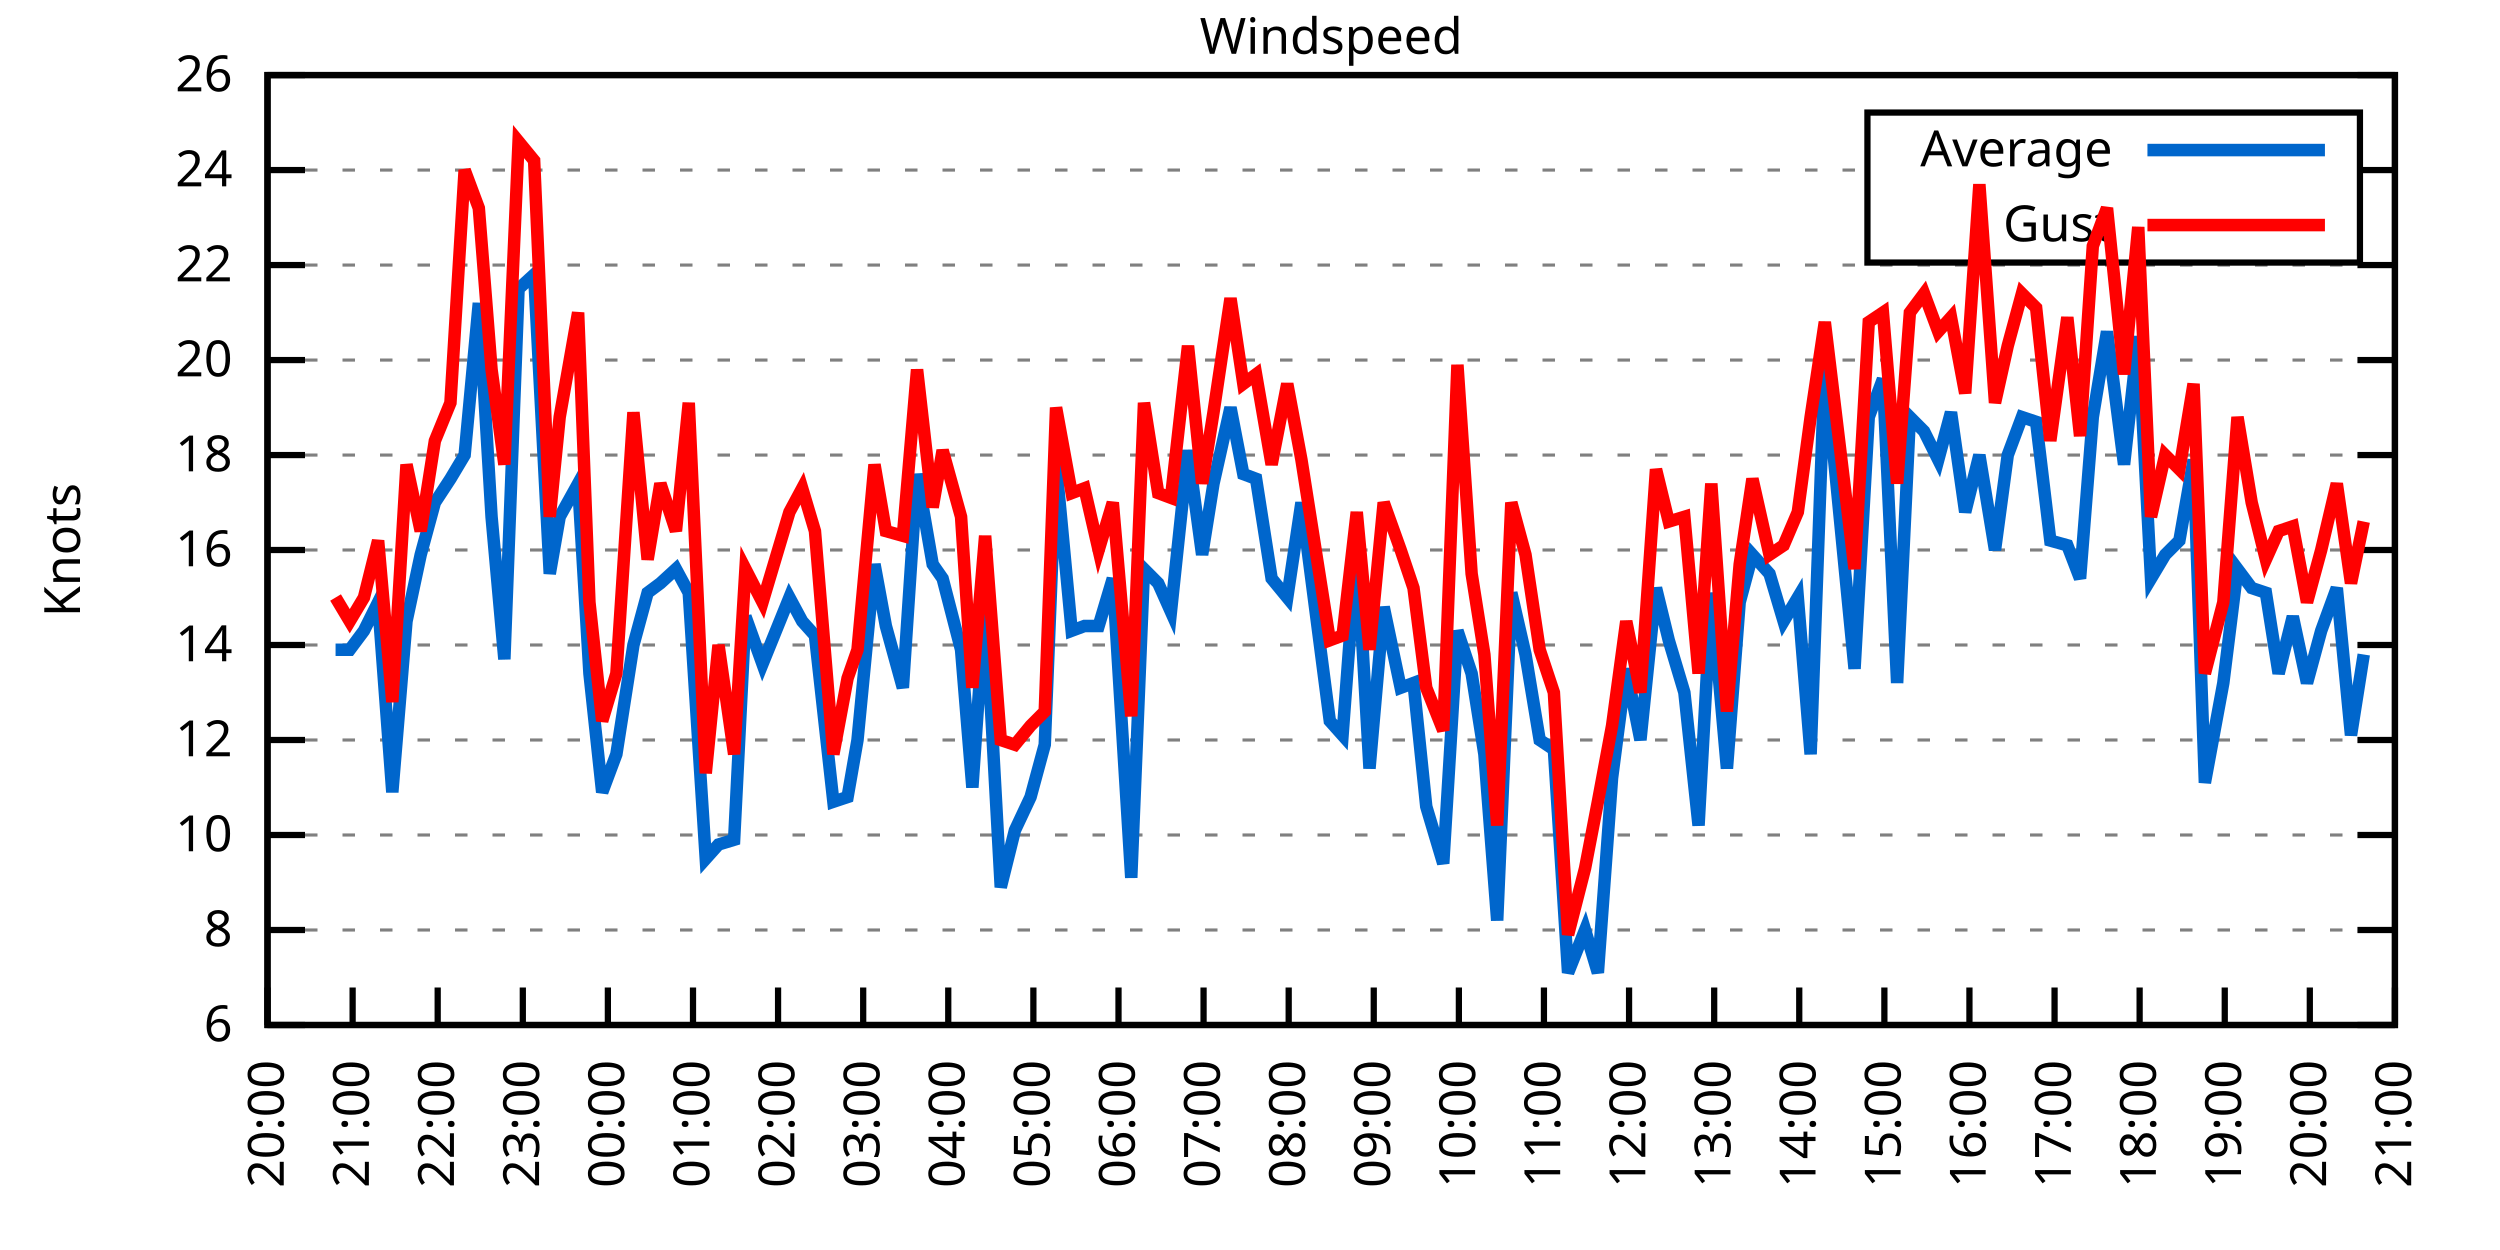
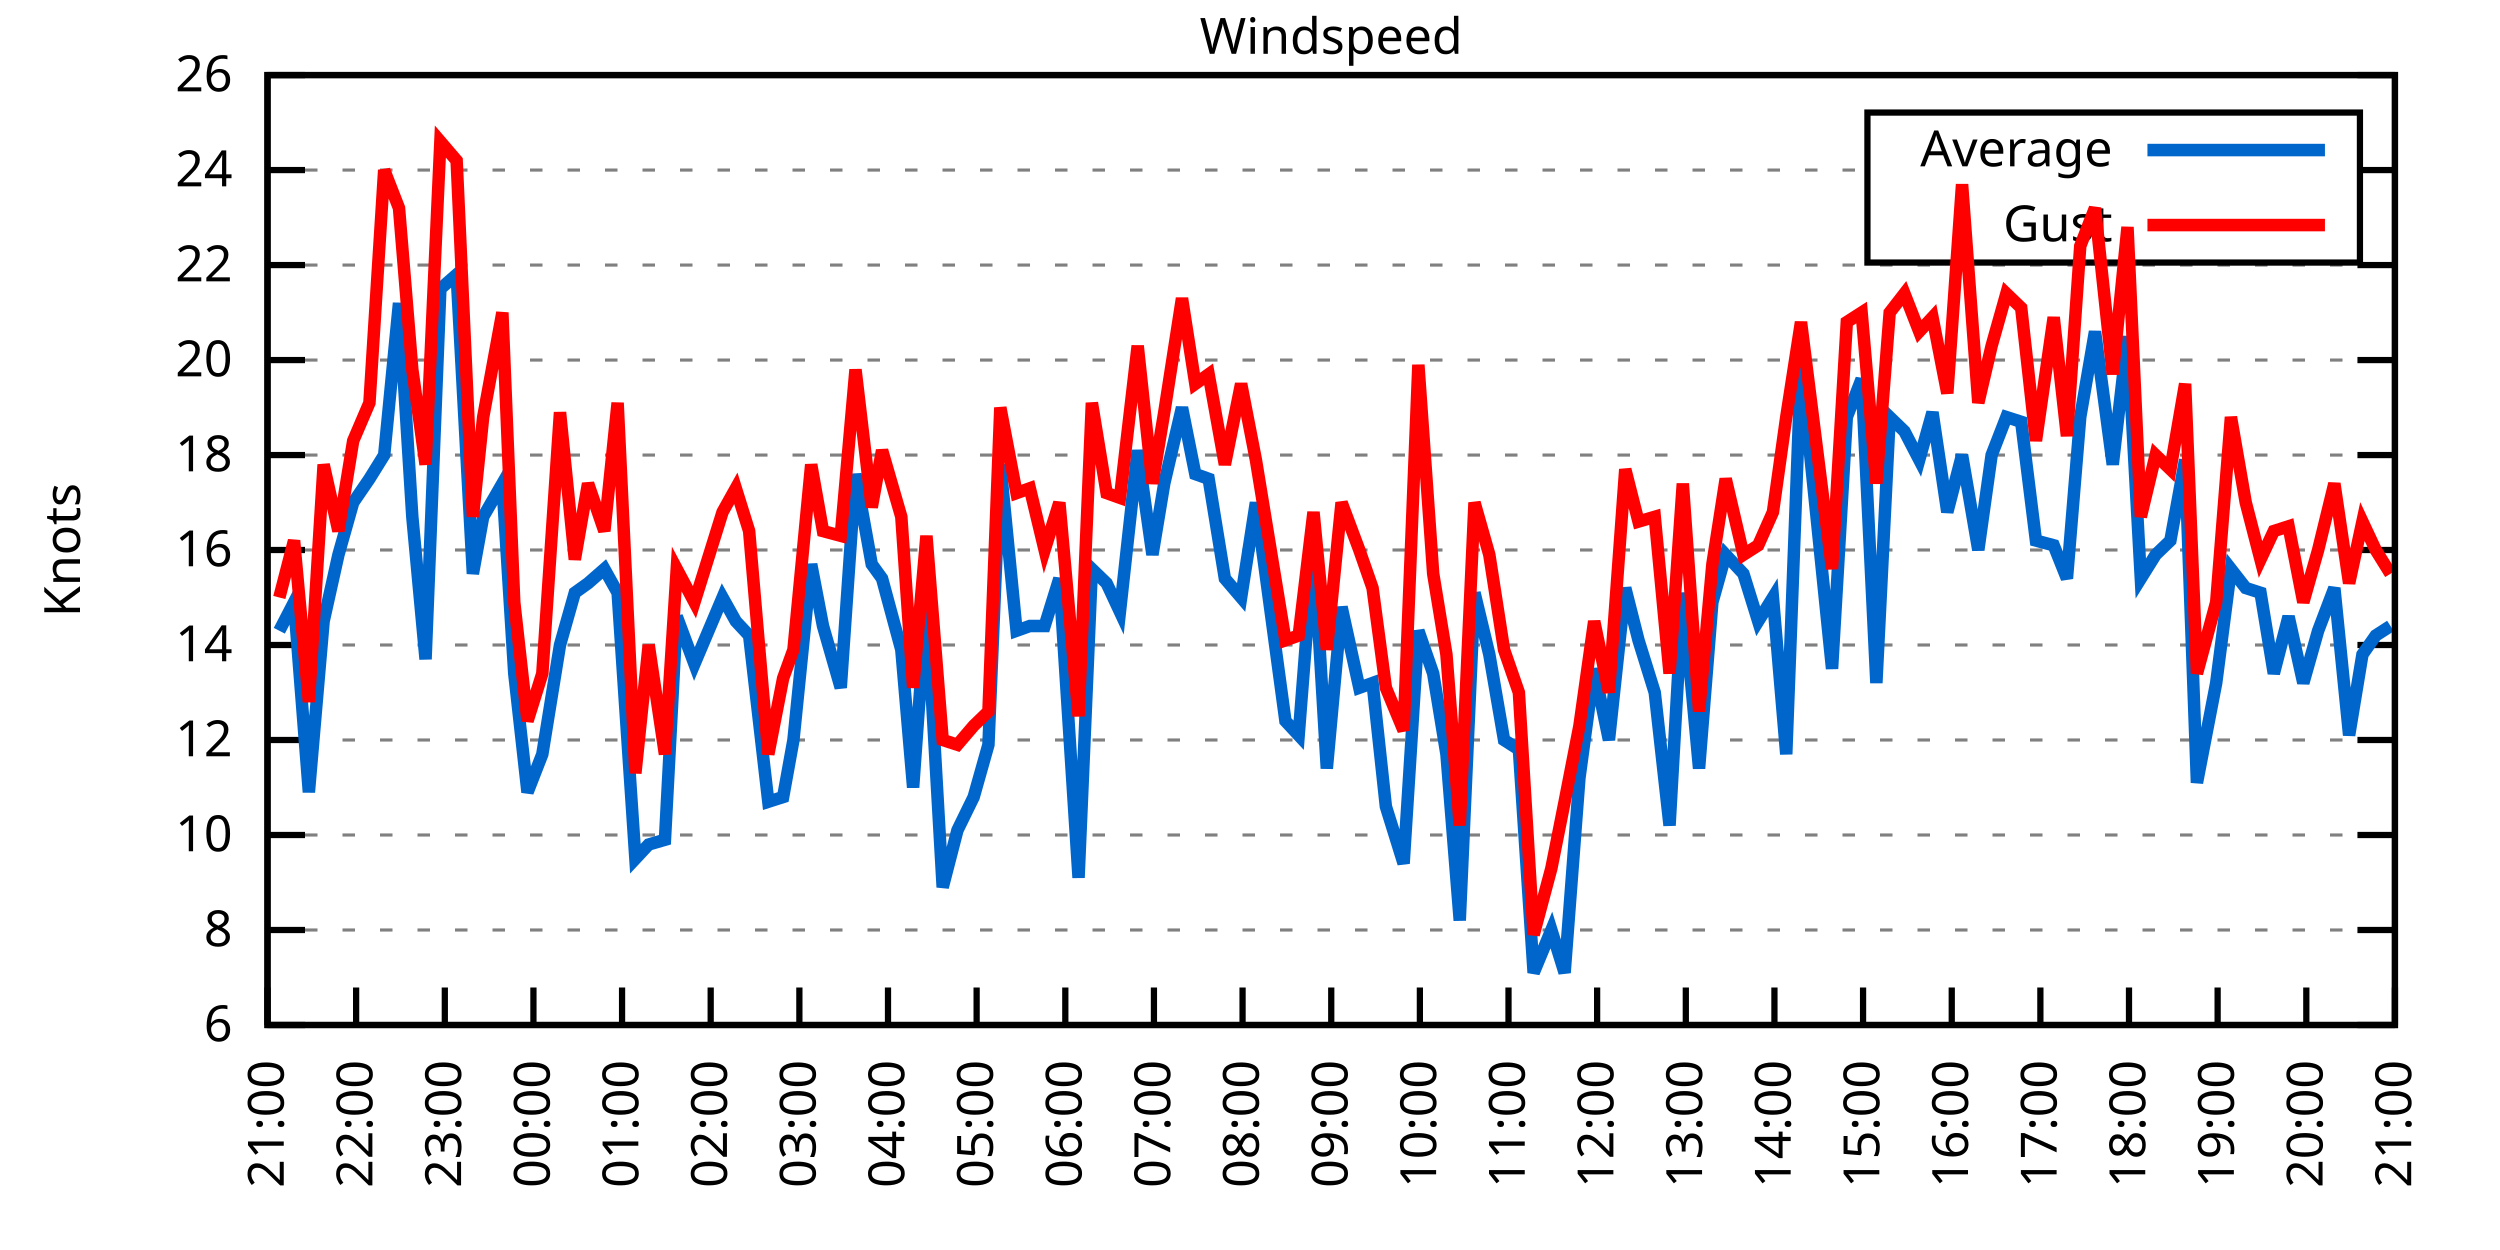
<svg xmlns="http://www.w3.org/2000/svg" xmlns:xlink="http://www.w3.org/1999/xlink" width="400" height="200" viewBox="0 0 400 200">
  <g id="gnuplot_canvas">
    <rect x="0" y="0" width="400" height="200" fill="none" />
    <defs>
      <circle id="gpDot" r="0.5" stroke-width="0.5" stroke="currentColor" />
      <path id="gpPt0" stroke-width="0.333" stroke="currentColor" d="M-1,0 h2 M0,-1 v2" />
      <path id="gpPt1" stroke-width="0.333" stroke="currentColor" d="M-1,-1 L1,1 M1,-1 L-1,1" />
      <path id="gpPt2" stroke-width="0.333" stroke="currentColor" d="M-1,0 L1,0 M0,-1 L0,1 M-1,-1 L1,1 M-1,1 L1,-1" />
      <rect id="gpPt3" stroke-width="0.333" stroke="currentColor" x="-1" y="-1" width="2" height="2" />
      <rect id="gpPt4" stroke-width="0.333" stroke="currentColor" fill="currentColor" x="-1" y="-1" width="2" height="2" />
      <circle id="gpPt5" stroke-width="0.333" stroke="currentColor" cx="0" cy="0" r="1" />
      <use xlink:href="#gpPt5" id="gpPt6" fill="currentColor" stroke="none" />
      <path id="gpPt7" stroke-width="0.333" stroke="currentColor" d="M0,-1.33 L-1.33,0.67 L1.33,0.67 z" />
      <use xlink:href="#gpPt7" id="gpPt8" fill="currentColor" stroke="none" />
      <use xlink:href="#gpPt7" id="gpPt9" stroke="currentColor" transform="rotate(180)" />
      <use xlink:href="#gpPt9" id="gpPt10" fill="currentColor" stroke="none" />
      <use xlink:href="#gpPt3" id="gpPt11" stroke="currentColor" transform="rotate(45)" />
      <use xlink:href="#gpPt11" id="gpPt12" fill="currentColor" stroke="none" />
      <path id="gpPt13" stroke-width="0.333" stroke="currentColor" d="M0,1.330 L1.265,0.411 L0.782,-1.067 L-0.782,-1.076 L-1.265,0.411 z" />
      <use xlink:href="#gpPt13" id="gpPt14" fill="currentColor" stroke="none" />
      <filter id="textbox" filterUnits="objectBoundingBox" x="0" y="0" height="1" width="1">
        <feFlood flood-color="white" flood-opacity="1" result="bgnd" />
        <feComposite in="SourceGraphic" in2="bgnd" operator="atop" />
      </filter>
      <filter id="greybox" filterUnits="objectBoundingBox" x="0" y="0" height="1" width="1">
        <feFlood flood-color="lightgrey" flood-opacity="1" result="grey" />
        <feComposite in="SourceGraphic" in2="grey" operator="atop" />
      </filter>
    </defs>
    <g fill="none" color="white" stroke="currentColor" stroke-width="1.00" stroke-linecap="butt" stroke-linejoin="miter">
</g>
    <g fill="none" color="black" stroke="currentColor" stroke-width="1.00" stroke-linecap="butt" stroke-linejoin="miter">
      <g stroke="none" shape-rendering="crispEdges">
        <polygon fill="rgb(255, 255, 255)" points="42.80,164.00 383.18,164.00 383.18,12.02 42.80,12.02 " />
      </g>
    </g>
    <g fill="none" color="black" stroke="currentColor" stroke-width="1.00" stroke-linecap="butt" stroke-linejoin="miter">
</g>
    <g fill="none" color="black" stroke="black" stroke-width="0.50" stroke-linecap="butt" stroke-linejoin="miter">
</g>
    <g fill="none" color="gray" stroke="currentColor" stroke-width="0.50" stroke-linecap="butt" stroke-linejoin="miter">
      <path stroke="gray" stroke-dasharray="2,4" class="gridline" d="M42.80,164.00 L383.19,164.00  " />
    </g>
    <g fill="none" color="gray" stroke="gray" stroke-width="1.00" stroke-linecap="butt" stroke-linejoin="miter">
</g>
    <g fill="none" color="black" stroke="currentColor" stroke-width="1.00" stroke-linecap="butt" stroke-linejoin="miter">
      <path stroke="black" d="M42.80,164.00 L48.80,164.00 M383.19,164.00 L377.19,164.00  " />
      <g transform="translate(37.20,166.60)" stroke="none" fill="black" font-family="Sans" font-size="8.00" text-anchor="end">
        <text>
          <tspan font-family="Sans"> 6</tspan>
        </text>
      </g>
    </g>
    <g fill="none" color="black" stroke="currentColor" stroke-width="1.00" stroke-linecap="butt" stroke-linejoin="miter">
</g>
    <g fill="none" color="black" stroke="black" stroke-width="0.50" stroke-linecap="butt" stroke-linejoin="miter">
</g>
    <g fill="none" color="gray" stroke="currentColor" stroke-width="0.50" stroke-linecap="butt" stroke-linejoin="miter">
      <path stroke="gray" stroke-dasharray="2,4" class="gridline" d="M42.80,148.80 L383.19,148.80  " />
    </g>
    <g fill="none" color="gray" stroke="gray" stroke-width="1.00" stroke-linecap="butt" stroke-linejoin="miter">
</g>
    <g fill="none" color="black" stroke="currentColor" stroke-width="1.00" stroke-linecap="butt" stroke-linejoin="miter">
      <path stroke="black" d="M42.80,148.80 L48.80,148.80 M383.19,148.80 L377.19,148.80  " />
      <g transform="translate(37.20,151.40)" stroke="none" fill="black" font-family="Sans" font-size="8.00" text-anchor="end">
        <text>
          <tspan font-family="Sans"> 8</tspan>
        </text>
      </g>
    </g>
    <g fill="none" color="black" stroke="currentColor" stroke-width="1.00" stroke-linecap="butt" stroke-linejoin="miter">
</g>
    <g fill="none" color="black" stroke="black" stroke-width="0.50" stroke-linecap="butt" stroke-linejoin="miter">
</g>
    <g fill="none" color="gray" stroke="currentColor" stroke-width="0.50" stroke-linecap="butt" stroke-linejoin="miter">
      <path stroke="gray" stroke-dasharray="2,4" class="gridline" d="M42.80,133.60 L383.19,133.60  " />
    </g>
    <g fill="none" color="gray" stroke="gray" stroke-width="1.00" stroke-linecap="butt" stroke-linejoin="miter">
</g>
    <g fill="none" color="black" stroke="currentColor" stroke-width="1.00" stroke-linecap="butt" stroke-linejoin="miter">
      <path stroke="black" d="M42.80,133.60 L48.80,133.60 M383.19,133.60 L377.19,133.60  " />
      <g transform="translate(37.20,136.20)" stroke="none" fill="black" font-family="Sans" font-size="8.00" text-anchor="end">
        <text>
          <tspan font-family="Sans"> 10</tspan>
        </text>
      </g>
    </g>
    <g fill="none" color="black" stroke="currentColor" stroke-width="1.00" stroke-linecap="butt" stroke-linejoin="miter">
</g>
    <g fill="none" color="black" stroke="black" stroke-width="0.50" stroke-linecap="butt" stroke-linejoin="miter">
</g>
    <g fill="none" color="gray" stroke="currentColor" stroke-width="0.50" stroke-linecap="butt" stroke-linejoin="miter">
      <path stroke="gray" stroke-dasharray="2,4" class="gridline" d="M42.80,118.40 L383.19,118.40  " />
    </g>
    <g fill="none" color="gray" stroke="gray" stroke-width="1.00" stroke-linecap="butt" stroke-linejoin="miter">
</g>
    <g fill="none" color="black" stroke="currentColor" stroke-width="1.00" stroke-linecap="butt" stroke-linejoin="miter">
      <path stroke="black" d="M42.80,118.40 L48.80,118.40 M383.19,118.40 L377.19,118.40  " />
      <g transform="translate(37.20,121.00)" stroke="none" fill="black" font-family="Sans" font-size="8.00" text-anchor="end">
        <text>
          <tspan font-family="Sans"> 12</tspan>
        </text>
      </g>
    </g>
    <g fill="none" color="black" stroke="currentColor" stroke-width="1.00" stroke-linecap="butt" stroke-linejoin="miter">
</g>
    <g fill="none" color="black" stroke="black" stroke-width="0.50" stroke-linecap="butt" stroke-linejoin="miter">
</g>
    <g fill="none" color="gray" stroke="currentColor" stroke-width="0.50" stroke-linecap="butt" stroke-linejoin="miter">
      <path stroke="gray" stroke-dasharray="2,4" class="gridline" d="M42.80,103.20 L383.19,103.20  " />
    </g>
    <g fill="none" color="gray" stroke="gray" stroke-width="1.00" stroke-linecap="butt" stroke-linejoin="miter">
</g>
    <g fill="none" color="black" stroke="currentColor" stroke-width="1.00" stroke-linecap="butt" stroke-linejoin="miter">
      <path stroke="black" d="M42.80,103.20 L48.80,103.20 M383.19,103.20 L377.19,103.20  " />
      <g transform="translate(37.20,105.80)" stroke="none" fill="black" font-family="Sans" font-size="8.00" text-anchor="end">
        <text>
          <tspan font-family="Sans"> 14</tspan>
        </text>
      </g>
    </g>
    <g fill="none" color="black" stroke="currentColor" stroke-width="1.00" stroke-linecap="butt" stroke-linejoin="miter">
</g>
    <g fill="none" color="black" stroke="black" stroke-width="0.50" stroke-linecap="butt" stroke-linejoin="miter">
</g>
    <g fill="none" color="gray" stroke="currentColor" stroke-width="0.50" stroke-linecap="butt" stroke-linejoin="miter">
      <path stroke="gray" stroke-dasharray="2,4" class="gridline" d="M42.80,88.00 L383.19,88.00  " />
    </g>
    <g fill="none" color="gray" stroke="gray" stroke-width="1.00" stroke-linecap="butt" stroke-linejoin="miter">
</g>
    <g fill="none" color="black" stroke="currentColor" stroke-width="1.00" stroke-linecap="butt" stroke-linejoin="miter">
      <path stroke="black" d="M42.80,88.00 L48.80,88.00 M383.19,88.00 L377.19,88.00  " />
      <g transform="translate(37.20,90.60)" stroke="none" fill="black" font-family="Sans" font-size="8.00" text-anchor="end">
        <text>
          <tspan font-family="Sans"> 16</tspan>
        </text>
      </g>
    </g>
    <g fill="none" color="black" stroke="currentColor" stroke-width="1.00" stroke-linecap="butt" stroke-linejoin="miter">
</g>
    <g fill="none" color="black" stroke="black" stroke-width="0.50" stroke-linecap="butt" stroke-linejoin="miter">
</g>
    <g fill="none" color="gray" stroke="currentColor" stroke-width="0.50" stroke-linecap="butt" stroke-linejoin="miter">
      <path stroke="gray" stroke-dasharray="2,4" class="gridline" d="M42.80,72.81 L383.19,72.81  " />
    </g>
    <g fill="none" color="gray" stroke="gray" stroke-width="1.00" stroke-linecap="butt" stroke-linejoin="miter">
</g>
    <g fill="none" color="black" stroke="currentColor" stroke-width="1.00" stroke-linecap="butt" stroke-linejoin="miter">
      <path stroke="black" d="M42.80,72.81 L48.80,72.81 M383.19,72.81 L377.19,72.81  " />
      <g transform="translate(37.20,75.41)" stroke="none" fill="black" font-family="Sans" font-size="8.00" text-anchor="end">
        <text>
          <tspan font-family="Sans"> 18</tspan>
        </text>
      </g>
    </g>
    <g fill="none" color="black" stroke="currentColor" stroke-width="1.00" stroke-linecap="butt" stroke-linejoin="miter">
</g>
    <g fill="none" color="black" stroke="black" stroke-width="0.50" stroke-linecap="butt" stroke-linejoin="miter">
</g>
    <g fill="none" color="gray" stroke="currentColor" stroke-width="0.50" stroke-linecap="butt" stroke-linejoin="miter">
      <path stroke="gray" stroke-dasharray="2,4" class="gridline" d="M42.80,57.61 L383.19,57.61  " />
    </g>
    <g fill="none" color="gray" stroke="gray" stroke-width="1.00" stroke-linecap="butt" stroke-linejoin="miter">
</g>
    <g fill="none" color="black" stroke="currentColor" stroke-width="1.00" stroke-linecap="butt" stroke-linejoin="miter">
      <path stroke="black" d="M42.80,57.61 L48.80,57.61 M383.19,57.61 L377.19,57.61  " />
      <g transform="translate(37.20,60.21)" stroke="none" fill="black" font-family="Sans" font-size="8.00" text-anchor="end">
        <text>
          <tspan font-family="Sans"> 20</tspan>
        </text>
      </g>
    </g>
    <g fill="none" color="black" stroke="currentColor" stroke-width="1.00" stroke-linecap="butt" stroke-linejoin="miter">
</g>
    <g fill="none" color="black" stroke="black" stroke-width="0.50" stroke-linecap="butt" stroke-linejoin="miter">
</g>
    <g fill="none" color="gray" stroke="currentColor" stroke-width="0.50" stroke-linecap="butt" stroke-linejoin="miter">
      <path stroke="gray" stroke-dasharray="2,4" class="gridline" d="M42.80,42.41 L383.19,42.41  " />
    </g>
    <g fill="none" color="gray" stroke="gray" stroke-width="1.00" stroke-linecap="butt" stroke-linejoin="miter">
</g>
    <g fill="none" color="black" stroke="currentColor" stroke-width="1.00" stroke-linecap="butt" stroke-linejoin="miter">
      <path stroke="black" d="M42.80,42.41 L48.80,42.41 M383.19,42.41 L377.19,42.41  " />
      <g transform="translate(37.20,45.01)" stroke="none" fill="black" font-family="Sans" font-size="8.00" text-anchor="end">
        <text>
          <tspan font-family="Sans"> 22</tspan>
        </text>
      </g>
    </g>
    <g fill="none" color="black" stroke="currentColor" stroke-width="1.00" stroke-linecap="butt" stroke-linejoin="miter">
</g>
    <g fill="none" color="black" stroke="black" stroke-width="0.50" stroke-linecap="butt" stroke-linejoin="miter">
</g>
    <g fill="none" color="gray" stroke="currentColor" stroke-width="0.50" stroke-linecap="butt" stroke-linejoin="miter">
      <path stroke="gray" stroke-dasharray="2,4" class="gridline" d="M42.80,27.21 L298.79,27.21 M377.59,27.21 L383.19,27.21  " />
    </g>
    <g fill="none" color="gray" stroke="gray" stroke-width="1.00" stroke-linecap="butt" stroke-linejoin="miter">
</g>
    <g fill="none" color="black" stroke="currentColor" stroke-width="1.00" stroke-linecap="butt" stroke-linejoin="miter">
      <path stroke="black" d="M42.80,27.21 L48.80,27.21 M383.19,27.21 L377.19,27.21  " />
      <g transform="translate(37.20,29.81)" stroke="none" fill="black" font-family="Sans" font-size="8.00" text-anchor="end">
        <text>
          <tspan font-family="Sans"> 24</tspan>
        </text>
      </g>
    </g>
    <g fill="none" color="black" stroke="currentColor" stroke-width="1.00" stroke-linecap="butt" stroke-linejoin="miter">
</g>
    <g fill="none" color="black" stroke="black" stroke-width="0.50" stroke-linecap="butt" stroke-linejoin="miter">
</g>
    <g fill="none" color="gray" stroke="currentColor" stroke-width="0.50" stroke-linecap="butt" stroke-linejoin="miter">
      <path stroke="gray" stroke-dasharray="2,4" class="gridline" d="M42.80,12.01 L383.19,12.01  " />
    </g>
    <g fill="none" color="gray" stroke="gray" stroke-width="1.00" stroke-linecap="butt" stroke-linejoin="miter">
</g>
    <g fill="none" color="black" stroke="currentColor" stroke-width="1.00" stroke-linecap="butt" stroke-linejoin="miter">
      <path stroke="black" d="M42.80,12.01 L48.80,12.01 M383.19,12.01 L377.19,12.01  " />
      <g transform="translate(37.20,14.61)" stroke="none" fill="black" font-family="Sans" font-size="8.00" text-anchor="end">
        <text>
          <tspan font-family="Sans"> 26</tspan>
        </text>
      </g>
    </g>
    <g fill="none" color="black" stroke="currentColor" stroke-width="1.00" stroke-linecap="butt" stroke-linejoin="miter">
      <path stroke="black" d="M42.80,164.00 L42.80,158.00  " />
      <g transform="translate(45.40,169.60) rotate(270.00)" stroke="none" fill="black" font-family="Sans" font-size="8.00" text-anchor="end">
        <text>
-           <tspan font-family="Sans">20:00</tspan>
-         </text>
-       </g>
-     </g>
-     <g fill="none" color="black" stroke="currentColor" stroke-width="1.00" stroke-linecap="butt" stroke-linejoin="miter">
-       <path stroke="black" d="M56.42,164.00 L56.42,158.00  " />
-       <g transform="translate(59.02,169.60) rotate(270.00)" stroke="none" fill="black" font-family="Sans" font-size="8.00" text-anchor="end">
-         <text>
          <tspan font-family="Sans">21:00</tspan>
        </text>
      </g>
    </g>
    <g fill="none" color="black" stroke="currentColor" stroke-width="1.00" stroke-linecap="butt" stroke-linejoin="miter">
-       <path stroke="black" d="M70.03,164.00 L70.03,158.00  " />
-       <g transform="translate(72.63,169.60) rotate(270.00)" stroke="none" fill="black" font-family="Sans" font-size="8.00" text-anchor="end">
+       <path stroke="black" d="M56.98,164.00 L56.98,158.00  " />
+       <g transform="translate(59.58,169.60) rotate(270.00)" stroke="none" fill="black" font-family="Sans" font-size="8.00" text-anchor="end">
        <text>
          <tspan font-family="Sans">22:00</tspan>
        </text>
      </g>
    </g>
    <g fill="none" color="black" stroke="currentColor" stroke-width="1.00" stroke-linecap="butt" stroke-linejoin="miter">
-       <path stroke="black" d="M83.65,164.00 L83.65,158.00  " />
-       <g transform="translate(86.25,169.60) rotate(270.00)" stroke="none" fill="black" font-family="Sans" font-size="8.00" text-anchor="end">
+       <path stroke="black" d="M71.17,164.00 L71.17,158.00  " />
+       <g transform="translate(73.77,169.60) rotate(270.00)" stroke="none" fill="black" font-family="Sans" font-size="8.00" text-anchor="end">
        <text>
          <tspan font-family="Sans">23:00</tspan>
        </text>
      </g>
    </g>
    <g fill="none" color="black" stroke="currentColor" stroke-width="1.00" stroke-linecap="butt" stroke-linejoin="miter">
-       <path stroke="black" d="M97.26,164.00 L97.26,158.00  " />
-       <g transform="translate(99.86,169.60) rotate(270.00)" stroke="none" fill="black" font-family="Sans" font-size="8.00" text-anchor="end">
+       <path stroke="black" d="M85.35,164.00 L85.35,158.00  " />
+       <g transform="translate(87.95,169.60) rotate(270.00)" stroke="none" fill="black" font-family="Sans" font-size="8.00" text-anchor="end">
        <text>
          <tspan font-family="Sans">00:00</tspan>
        </text>
      </g>
    </g>
    <g fill="none" color="black" stroke="currentColor" stroke-width="1.00" stroke-linecap="butt" stroke-linejoin="miter">
-       <path stroke="black" d="M110.88,164.00 L110.88,158.00  " />
-       <g transform="translate(113.48,169.60) rotate(270.00)" stroke="none" fill="black" font-family="Sans" font-size="8.00" text-anchor="end">
+       <path stroke="black" d="M99.53,164.00 L99.53,158.00  " />
+       <g transform="translate(102.13,169.60) rotate(270.00)" stroke="none" fill="black" font-family="Sans" font-size="8.00" text-anchor="end">
        <text>
          <tspan font-family="Sans">01:00</tspan>
        </text>
      </g>
    </g>
    <g fill="none" color="black" stroke="currentColor" stroke-width="1.00" stroke-linecap="butt" stroke-linejoin="miter">
-       <path stroke="black" d="M124.49,164.00 L124.49,158.00  " />
-       <g transform="translate(127.09,169.60) rotate(270.00)" stroke="none" fill="black" font-family="Sans" font-size="8.00" text-anchor="end">
+       <path stroke="black" d="M113.71,164.00 L113.71,158.00  " />
+       <g transform="translate(116.31,169.60) rotate(270.00)" stroke="none" fill="black" font-family="Sans" font-size="8.00" text-anchor="end">
        <text>
          <tspan font-family="Sans">02:00</tspan>
        </text>
      </g>
    </g>
    <g fill="none" color="black" stroke="currentColor" stroke-width="1.00" stroke-linecap="butt" stroke-linejoin="miter">
-       <path stroke="black" d="M138.11,164.00 L138.11,158.00  " />
-       <g transform="translate(140.71,169.60) rotate(270.00)" stroke="none" fill="black" font-family="Sans" font-size="8.00" text-anchor="end">
+       <path stroke="black" d="M127.90,164.00 L127.90,158.00  " />
+       <g transform="translate(130.50,169.60) rotate(270.00)" stroke="none" fill="black" font-family="Sans" font-size="8.00" text-anchor="end">
        <text>
          <tspan font-family="Sans">03:00</tspan>
        </text>
      </g>
    </g>
    <g fill="none" color="black" stroke="currentColor" stroke-width="1.00" stroke-linecap="butt" stroke-linejoin="miter">
-       <path stroke="black" d="M151.72,164.00 L151.72,158.00  " />
-       <g transform="translate(154.32,169.60) rotate(270.00)" stroke="none" fill="black" font-family="Sans" font-size="8.00" text-anchor="end">
+       <path stroke="black" d="M142.08,164.00 L142.08,158.00  " />
+       <g transform="translate(144.68,169.60) rotate(270.00)" stroke="none" fill="black" font-family="Sans" font-size="8.00" text-anchor="end">
        <text>
          <tspan font-family="Sans">04:00</tspan>
        </text>
      </g>
    </g>
    <g fill="none" color="black" stroke="currentColor" stroke-width="1.00" stroke-linecap="butt" stroke-linejoin="miter">
-       <path stroke="black" d="M165.34,164.00 L165.34,158.00  " />
-       <g transform="translate(167.94,169.60) rotate(270.00)" stroke="none" fill="black" font-family="Sans" font-size="8.00" text-anchor="end">
+       <path stroke="black" d="M156.26,164.00 L156.26,158.00  " />
+       <g transform="translate(158.86,169.60) rotate(270.00)" stroke="none" fill="black" font-family="Sans" font-size="8.00" text-anchor="end">
        <text>
          <tspan font-family="Sans">05:00</tspan>
        </text>
      </g>
    </g>
    <g fill="none" color="black" stroke="currentColor" stroke-width="1.00" stroke-linecap="butt" stroke-linejoin="miter">
-       <path stroke="black" d="M178.96,164.00 L178.96,158.00  " />
-       <g transform="translate(181.56,169.60) rotate(270.00)" stroke="none" fill="black" font-family="Sans" font-size="8.00" text-anchor="end">
+       <path stroke="black" d="M170.45,164.00 L170.45,158.00  " />
+       <g transform="translate(173.05,169.60) rotate(270.00)" stroke="none" fill="black" font-family="Sans" font-size="8.00" text-anchor="end">
        <text>
          <tspan font-family="Sans">06:00</tspan>
        </text>
      </g>
    </g>
    <g fill="none" color="black" stroke="currentColor" stroke-width="1.00" stroke-linecap="butt" stroke-linejoin="miter">
-       <path stroke="black" d="M192.57,164.00 L192.57,158.00  " />
-       <g transform="translate(195.17,169.60) rotate(270.00)" stroke="none" fill="black" font-family="Sans" font-size="8.00" text-anchor="end">
+       <path stroke="black" d="M184.63,164.00 L184.63,158.00  " />
+       <g transform="translate(187.23,169.60) rotate(270.00)" stroke="none" fill="black" font-family="Sans" font-size="8.00" text-anchor="end">
        <text>
          <tspan font-family="Sans">07:00</tspan>
        </text>
      </g>
    </g>
    <g fill="none" color="black" stroke="currentColor" stroke-width="1.00" stroke-linecap="butt" stroke-linejoin="miter">
-       <path stroke="black" d="M206.19,164.00 L206.19,158.00  " />
-       <g transform="translate(208.79,169.60) rotate(270.00)" stroke="none" fill="black" font-family="Sans" font-size="8.00" text-anchor="end">
+       <path stroke="black" d="M198.81,164.00 L198.81,158.00  " />
+       <g transform="translate(201.41,169.60) rotate(270.00)" stroke="none" fill="black" font-family="Sans" font-size="8.00" text-anchor="end">
        <text>
          <tspan font-family="Sans">08:00</tspan>
        </text>
      </g>
    </g>
    <g fill="none" color="black" stroke="currentColor" stroke-width="1.00" stroke-linecap="butt" stroke-linejoin="miter">
-       <path stroke="black" d="M219.80,164.00 L219.80,158.00  " />
-       <g transform="translate(222.40,169.60) rotate(270.00)" stroke="none" fill="black" font-family="Sans" font-size="8.00" text-anchor="end">
+       <path stroke="black" d="M213.00,164.00 L213.00,158.00  " />
+       <g transform="translate(215.60,169.60) rotate(270.00)" stroke="none" fill="black" font-family="Sans" font-size="8.00" text-anchor="end">
        <text>
          <tspan font-family="Sans">09:00</tspan>
        </text>
      </g>
    </g>
    <g fill="none" color="black" stroke="currentColor" stroke-width="1.00" stroke-linecap="butt" stroke-linejoin="miter">
-       <path stroke="black" d="M233.42,164.00 L233.42,158.00  " />
-       <g transform="translate(236.02,169.60) rotate(270.00)" stroke="none" fill="black" font-family="Sans" font-size="8.00" text-anchor="end">
+       <path stroke="black" d="M227.18,164.00 L227.18,158.00  " />
+       <g transform="translate(229.78,169.60) rotate(270.00)" stroke="none" fill="black" font-family="Sans" font-size="8.00" text-anchor="end">
        <text>
          <tspan font-family="Sans">10:00</tspan>
        </text>
      </g>
    </g>
    <g fill="none" color="black" stroke="currentColor" stroke-width="1.00" stroke-linecap="butt" stroke-linejoin="miter">
-       <path stroke="black" d="M247.03,164.00 L247.03,158.00  " />
-       <g transform="translate(249.63,169.60) rotate(270.00)" stroke="none" fill="black" font-family="Sans" font-size="8.00" text-anchor="end">
+       <path stroke="black" d="M241.36,164.00 L241.36,158.00  " />
+       <g transform="translate(243.96,169.60) rotate(270.00)" stroke="none" fill="black" font-family="Sans" font-size="8.00" text-anchor="end">
        <text>
          <tspan font-family="Sans">11:00</tspan>
        </text>
      </g>
    </g>
    <g fill="none" color="black" stroke="currentColor" stroke-width="1.00" stroke-linecap="butt" stroke-linejoin="miter">
-       <path stroke="black" d="M260.65,164.00 L260.65,158.00  " />
-       <g transform="translate(263.25,169.60) rotate(270.00)" stroke="none" fill="black" font-family="Sans" font-size="8.00" text-anchor="end">
+       <path stroke="black" d="M255.54,164.00 L255.54,158.00  " />
+       <g transform="translate(258.14,169.60) rotate(270.00)" stroke="none" fill="black" font-family="Sans" font-size="8.00" text-anchor="end">
        <text>
          <tspan font-family="Sans">12:00</tspan>
        </text>
      </g>
    </g>
    <g fill="none" color="black" stroke="currentColor" stroke-width="1.00" stroke-linecap="butt" stroke-linejoin="miter">
-       <path stroke="black" d="M274.27,164.00 L274.27,158.00  " />
-       <g transform="translate(276.87,169.60) rotate(270.00)" stroke="none" fill="black" font-family="Sans" font-size="8.00" text-anchor="end">
+       <path stroke="black" d="M269.73,164.00 L269.73,158.00  " />
+       <g transform="translate(272.33,169.60) rotate(270.00)" stroke="none" fill="black" font-family="Sans" font-size="8.00" text-anchor="end">
        <text>
          <tspan font-family="Sans">13:00</tspan>
        </text>
      </g>
    </g>
    <g fill="none" color="black" stroke="currentColor" stroke-width="1.00" stroke-linecap="butt" stroke-linejoin="miter">
-       <path stroke="black" d="M287.88,164.00 L287.88,158.00  " />
-       <g transform="translate(290.48,169.60) rotate(270.00)" stroke="none" fill="black" font-family="Sans" font-size="8.00" text-anchor="end">
+       <path stroke="black" d="M283.91,164.00 L283.91,158.00  " />
+       <g transform="translate(286.51,169.60) rotate(270.00)" stroke="none" fill="black" font-family="Sans" font-size="8.00" text-anchor="end">
        <text>
          <tspan font-family="Sans">14:00</tspan>
        </text>
      </g>
    </g>
    <g fill="none" color="black" stroke="currentColor" stroke-width="1.00" stroke-linecap="butt" stroke-linejoin="miter">
-       <path stroke="black" d="M301.50,164.00 L301.50,158.00  " />
-       <g transform="translate(304.10,169.60) rotate(270.00)" stroke="none" fill="black" font-family="Sans" font-size="8.00" text-anchor="end">
+       <path stroke="black" d="M298.09,164.00 L298.09,158.00  " />
+       <g transform="translate(300.69,169.60) rotate(270.00)" stroke="none" fill="black" font-family="Sans" font-size="8.00" text-anchor="end">
        <text>
          <tspan font-family="Sans">15:00</tspan>
        </text>
      </g>
    </g>
    <g fill="none" color="black" stroke="currentColor" stroke-width="1.00" stroke-linecap="butt" stroke-linejoin="miter">
-       <path stroke="black" d="M315.11,164.00 L315.11,158.00  " />
-       <g transform="translate(317.71,169.60) rotate(270.00)" stroke="none" fill="black" font-family="Sans" font-size="8.00" text-anchor="end">
+       <path stroke="black" d="M312.28,164.00 L312.28,158.00  " />
+       <g transform="translate(314.88,169.60) rotate(270.00)" stroke="none" fill="black" font-family="Sans" font-size="8.00" text-anchor="end">
        <text>
          <tspan font-family="Sans">16:00</tspan>
        </text>
      </g>
    </g>
    <g fill="none" color="black" stroke="currentColor" stroke-width="1.00" stroke-linecap="butt" stroke-linejoin="miter">
-       <path stroke="black" d="M328.73,164.00 L328.73,158.00  " />
-       <g transform="translate(331.33,169.60) rotate(270.00)" stroke="none" fill="black" font-family="Sans" font-size="8.00" text-anchor="end">
+       <path stroke="black" d="M326.46,164.00 L326.46,158.00  " />
+       <g transform="translate(329.06,169.60) rotate(270.00)" stroke="none" fill="black" font-family="Sans" font-size="8.00" text-anchor="end">
        <text>
          <tspan font-family="Sans">17:00</tspan>
        </text>
      </g>
    </g>
    <g fill="none" color="black" stroke="currentColor" stroke-width="1.00" stroke-linecap="butt" stroke-linejoin="miter">
-       <path stroke="black" d="M342.34,164.00 L342.34,158.00  " />
-       <g transform="translate(344.94,169.60) rotate(270.00)" stroke="none" fill="black" font-family="Sans" font-size="8.00" text-anchor="end">
+       <path stroke="black" d="M340.64,164.00 L340.64,158.00  " />
+       <g transform="translate(343.24,169.60) rotate(270.00)" stroke="none" fill="black" font-family="Sans" font-size="8.00" text-anchor="end">
        <text>
          <tspan font-family="Sans">18:00</tspan>
        </text>
      </g>
    </g>
    <g fill="none" color="black" stroke="currentColor" stroke-width="1.00" stroke-linecap="butt" stroke-linejoin="miter">
-       <path stroke="black" d="M355.96,164.00 L355.96,158.00  " />
-       <g transform="translate(358.56,169.60) rotate(270.00)" stroke="none" fill="black" font-family="Sans" font-size="8.00" text-anchor="end">
+       <path stroke="black" d="M354.82,164.00 L354.82,158.00  " />
+       <g transform="translate(357.42,169.60) rotate(270.00)" stroke="none" fill="black" font-family="Sans" font-size="8.00" text-anchor="end">
        <text>
          <tspan font-family="Sans">19:00</tspan>
        </text>
      </g>
    </g>
    <g fill="none" color="black" stroke="currentColor" stroke-width="1.00" stroke-linecap="butt" stroke-linejoin="miter">
-       <path stroke="black" d="M369.57,164.00 L369.57,158.00  " />
-       <g transform="translate(372.17,169.60) rotate(270.00)" stroke="none" fill="black" font-family="Sans" font-size="8.00" text-anchor="end">
+       <path stroke="black" d="M369.01,164.00 L369.01,158.00  " />
+       <g transform="translate(371.61,169.60) rotate(270.00)" stroke="none" fill="black" font-family="Sans" font-size="8.00" text-anchor="end">
        <text>
          <tspan font-family="Sans">20:00</tspan>
        </text>
      </g>
    </g>
    <g fill="none" color="black" stroke="currentColor" stroke-width="1.00" stroke-linecap="butt" stroke-linejoin="miter">
      <path stroke="black" d="M383.19,164.00 L383.19,158.00  " />
      <g transform="translate(385.79,169.60) rotate(270.00)" stroke="none" fill="black" font-family="Sans" font-size="8.00" text-anchor="end">
        <text>
          <tspan font-family="Sans">21:00</tspan>
        </text>
      </g>
    </g>
    <g fill="none" color="black" stroke="currentColor" stroke-width="1.00" stroke-linecap="butt" stroke-linejoin="miter">
</g>
    <g fill="none" color="black" stroke="currentColor" stroke-width="1.00" stroke-linecap="butt" stroke-linejoin="miter">
      <path stroke="black" d="M42.80,12.01 L42.80,164.00 L383.19,164.00 L383.19,12.01 L42.80,12.01 Z  " />
    </g>
    <g fill="none" color="black" stroke="currentColor" stroke-width="1.00" stroke-linecap="butt" stroke-linejoin="miter">
</g>
    <g fill="none" color="black" stroke="currentColor" stroke-width="1.00" stroke-linecap="butt" stroke-linejoin="miter">
      <path stroke="black" d="M298.79,42.01 L298.79,18.01 L377.59,18.01 L377.59,42.01 L298.79,42.01 Z  " />
    </g>
    <g id="Windspeed_plot_1">
      <g fill="none" color="white" stroke="black" stroke-width="2.00" stroke-linecap="butt" stroke-linejoin="miter">
</g>
      <g fill="none" color="black" stroke="currentColor" stroke-width="2.00" stroke-linecap="butt" stroke-linejoin="miter">
        <g transform="translate(337.99,26.61)" stroke="none" fill="black" font-family="Sans" font-size="8.00" text-anchor="end">
          <text>
            <tspan font-family="Sans">Average</tspan>
          </text>
        </g>
      </g>
      <g fill="none" color="black" stroke="currentColor" stroke-width="2.00" stroke-linecap="butt" stroke-linejoin="miter">
-         <path stroke="rgb(  0, 102, 204)" d="M343.59,24.01 L371.99,24.01 M53.69,103.96 L55.96,103.96 L58.23,100.92 L60.50,96.36 L62.77,126.76 L65.04,99.40   L67.31,88.76 L69.58,80.41 L72.07,76.61 L74.34,72.81 L76.61,48.49 L78.65,82.69 L80.70,105.48 L82.97,46.21   L85.46,43.93 L87.96,91.80 L89.55,82.69 L92.50,77.37 L94.31,107.76 L96.35,126.76 L98.62,120.68 L101.35,103.20   L103.62,94.84 L105.66,93.32 L108.15,91.04 L110.20,94.84 L112.92,137.40 L114.96,135.12 L117.46,134.36 L119.27,98.64   L122.00,106.24 L126.31,95.60 L128.35,99.40 L130.39,101.68 L133.34,128.28 L135.61,127.52 L137.20,118.40 L139.92,90.28   L141.74,100.16 L144.46,110.04 L146.73,75.85 L149.23,90.28 L150.82,92.56 L153.77,103.96 L155.58,126.00 L157.62,96.36   L160.12,141.96 L162.39,132.84 L164.89,127.52 L167.16,119.16 L168.97,74.33 L171.47,100.92 L173.51,100.16 L175.78,100.16   L178.05,92.56 L181.00,140.44 L183.04,91.04 L185.31,93.32 L187.35,97.88 L190.08,72.05 L192.34,88.76 L194.16,77.37   L196.88,65.21 L198.93,75.85 L200.97,76.61 L203.46,92.56 L205.96,95.60 L208.23,80.41 L212.77,115.36 L214.81,117.64   L217.08,87.25 L219.12,122.96 L221.39,97.12 L224.11,110.04 L226.16,109.28 L228.20,129.04 L230.92,138.16 L233.19,100.92   L235.46,107.76 L237.50,120.68 L239.55,147.28 L241.81,94.84 L244.08,104.72 L246.35,118.40 L248.62,119.92 L250.89,155.64   L253.61,148.80 L255.66,155.64 L257.93,124.48 L260.20,107.00 L262.47,118.40 L264.96,94.08 L267.00,102.44 L269.50,110.80   L271.77,132.08 L273.81,94.84 L276.31,122.96 L278.35,96.36 L280.39,88.76 L283.12,91.80 L285.38,99.40 L287.65,95.60   L289.70,120.68 L291.97,58.37 L296.73,107.00 L299.00,66.73 L301.27,60.65 L303.54,109.28 L305.58,66.73 L307.85,69.01   L310.12,73.57 L312.16,65.97 L314.43,81.93 L316.70,72.81 L319.20,88.00 L321.24,72.81 L323.51,66.73 L325.78,67.49   L328.05,86.49 L330.77,87.25 L332.81,92.56 L334.85,66.73 L337.12,53.05 L339.85,74.33 L342.12,53.81 L344.16,92.56   L346.43,88.76 L348.70,86.49 L350.97,73.57 L352.78,125.24 L355.73,109.28 L358.00,91.04 L360.27,94.08 L362.54,94.84   L364.58,107.76 L366.85,98.64 L369.12,109.28 L371.39,100.92 L373.89,94.08 L376.16,117.64 L378.20,104.72  " />
+         <path stroke="rgb(  0, 102, 204)" d="M343.59,24.01 L371.99,24.01 M44.69,100.92 L47.05,96.36 L49.42,126.76 L51.78,99.40 L54.15,88.76 L56.51,80.41   L59.11,76.61 L61.47,72.81 L63.84,48.49 L65.97,82.69 L68.09,105.48 L70.46,46.21 L73.06,43.93 L75.66,91.80   L77.31,82.69 L80.38,77.37 L82.28,107.76 L84.40,126.76 L86.77,120.68 L89.60,103.20 L91.97,94.84 L94.09,93.32   L96.70,91.04 L98.82,94.84 L101.66,137.40 L103.79,135.12 L106.39,134.36 L108.28,98.64 L111.11,106.24 L115.61,95.60   L117.73,99.40 L119.86,101.68 L122.93,128.28 L125.30,127.52 L126.95,118.40 L129.79,90.28 L131.68,100.16 L134.52,110.04   L136.88,75.85 L139.48,90.28 L141.13,92.56 L144.21,103.96 L146.10,126.00 L148.23,96.36 L150.83,141.96 L153.19,132.84   L155.79,127.52 L158.15,119.16 L160.05,74.33 L162.65,100.92 L164.77,100.16 L167.14,100.16 L169.50,92.56 L172.57,140.44   L174.70,91.04 L177.06,93.32 L179.19,97.88 L182.03,72.05 L184.39,88.76 L186.28,77.37 L189.12,65.21 L191.25,75.85   L193.38,76.61 L195.98,92.56 L198.58,95.60 L200.94,80.41 L205.67,115.36 L207.79,117.64 L210.16,87.25 L212.29,122.96   L214.65,97.12 L217.49,110.04 L219.61,109.28 L221.74,129.04 L224.58,138.16 L226.94,100.92 L229.31,107.76 L231.43,120.68   L233.56,147.28 L235.92,94.84 L238.29,104.72 L240.65,118.40 L243.02,119.92 L245.38,155.64 L248.22,148.80 L250.34,155.64   L252.71,124.48 L255.07,107.00 L257.43,118.40 L260.04,94.08 L262.16,102.44 L264.76,110.80 L267.13,132.08 L269.25,94.84   L271.85,122.96 L273.98,96.36 L276.11,88.76 L278.95,91.80 L281.31,99.40 L283.67,95.60 L285.80,120.68 L288.16,58.37   L293.13,107.00 L295.49,66.73 L297.86,60.65 L300.22,109.28 L302.35,66.73 L304.71,69.01 L307.08,73.57 L309.20,65.97   L311.57,81.93 L313.93,72.81 L316.53,88.00 L318.66,72.81 L321.02,66.73 L323.39,67.49 L325.75,86.49 L328.59,87.25   L330.71,92.56 L332.84,66.73 L335.20,53.05 L338.04,74.33 L340.40,53.81 L342.53,92.56 L344.90,88.76 L347.26,86.49   L349.62,73.57 L351.51,125.24 L354.59,109.28 L356.95,91.04 L359.32,94.08 L361.68,94.84 L363.81,107.76 L366.17,98.64   L368.53,109.28 L370.90,100.92 L373.50,94.08 L375.86,117.64 L377.99,104.72 L380.12,101.68 L382.48,100.16  " />
      </g>
    </g>
    <g id="Windspeed_plot_2">
      <g fill="none" color="black" stroke="currentColor" stroke-width="2.00" stroke-linecap="butt" stroke-linejoin="miter">
        <g transform="translate(337.99,38.61)" stroke="none" fill="black" font-family="Sans" font-size="8.00" text-anchor="end">
          <text>
            <tspan font-family="Sans">Gust</tspan>
          </text>
        </g>
      </g>
      <g fill="none" color="black" stroke="currentColor" stroke-width="2.00" stroke-linecap="butt" stroke-linejoin="miter">
-         <path stroke="rgb(255,   0,   0)" d="M343.59,36.01 L371.99,36.01 M53.69,95.60 L55.96,99.40 L58.23,95.60 L60.50,86.49 L62.77,112.32 L65.04,74.33   L67.31,84.97 L69.58,70.53 L72.07,64.45 L74.34,27.21 L76.61,33.29 L78.65,59.13 L80.70,74.33 L82.97,22.65   L85.46,25.69 L87.96,82.69 L89.55,66.73 L92.50,50.01 L94.31,96.36 L96.35,115.36 L98.62,107.76 L101.35,65.97   L103.62,89.52 L105.66,77.37 L108.15,84.97 L110.20,64.45 L112.92,123.72 L114.96,103.20 L117.46,120.68 L119.27,91.04   L122.00,96.36 L126.31,81.93 L128.35,78.13 L130.39,84.97 L133.34,120.68 L135.61,108.52 L137.20,103.96 L139.92,74.33   L141.74,84.97 L144.46,85.73 L146.73,59.13 L149.23,81.17 L150.82,72.05 L153.77,82.69 L155.58,110.04 L157.62,85.73   L160.12,118.40 L162.39,119.16 L164.89,116.12 L167.16,113.84 L168.97,65.21 L171.47,78.89 L173.51,78.13 L175.78,88.00   L178.05,80.41 L181.00,114.60 L183.04,64.45 L185.31,78.89 L187.35,79.65 L190.08,55.33 L192.34,77.37 L194.16,65.97   L196.88,47.73 L198.93,61.41 L200.97,59.89 L203.46,74.33 L205.96,61.41 L208.23,73.57 L212.77,102.44 L214.81,101.68   L217.08,81.93 L219.12,103.96 L221.39,80.41 L224.11,88.00 L226.16,94.08 L228.20,110.04 L230.92,116.88 L233.19,58.37   L235.46,91.80 L237.50,104.72 L239.55,132.08 L241.81,80.41 L244.08,88.76 L246.35,103.96 L248.62,110.80 L250.89,149.56   L253.61,138.92 L255.66,128.28 L257.93,116.12 L260.20,99.40 L262.47,110.80 L264.96,75.09 L267.00,83.45 L269.50,82.69   L271.77,107.76 L273.81,77.37 L276.31,113.84 L278.35,90.28 L280.39,76.61 L283.12,88.76 L285.38,87.25 L287.65,81.93   L289.70,66.73 L291.97,51.53 L296.73,91.04 L299.00,51.53 L301.27,50.01 L303.54,77.37 L305.58,50.01 L307.85,46.97   L310.12,53.05 L312.16,50.77 L314.43,62.93 L316.70,29.49 L319.20,64.45 L321.24,55.33 L323.51,46.97 L325.78,49.25   L328.05,70.53 L330.77,50.77 L332.81,69.77 L334.85,39.37 L337.12,33.29 L339.85,59.89 L342.12,36.33 L344.16,82.69   L346.43,72.81 L348.70,75.09 L350.97,61.41 L352.78,107.76 L355.73,96.36 L358.00,66.73 L360.27,80.41 L362.54,89.52   L364.58,84.97 L366.85,84.21 L369.12,96.36 L371.39,88.00 L373.89,77.37 L376.16,93.32 L378.20,83.45  " />
+         <path stroke="rgb(255,   0,   0)" d="M343.59,36.01 L371.99,36.01 M44.69,95.60 L47.05,86.49 L49.42,112.32 L51.78,74.33 L54.15,84.97 L56.51,70.53   L59.11,64.45 L61.47,27.21 L63.84,33.29 L65.97,59.13 L68.09,74.33 L70.46,22.65 L73.06,25.69 L75.66,82.69   L77.31,66.73 L80.38,50.01 L82.28,96.36 L84.40,115.36 L86.77,107.76 L89.60,65.97 L91.97,89.52 L94.09,77.37   L96.70,84.97 L98.82,64.45 L101.66,123.72 L103.79,103.20 L106.39,120.68 L108.28,91.04 L111.11,96.36 L115.61,81.93   L117.73,78.13 L119.86,84.97 L122.93,120.68 L125.30,108.52 L126.95,103.96 L129.79,74.33 L131.68,84.97 L134.52,85.73   L136.88,59.13 L139.48,81.17 L141.13,72.05 L144.21,82.69 L146.10,110.04 L148.23,85.73 L150.83,118.40 L153.19,119.16   L155.79,116.12 L158.15,113.84 L160.05,65.21 L162.65,78.89 L164.77,78.13 L167.14,88.00 L169.50,80.41 L172.57,114.60   L174.70,64.45 L177.06,78.89 L179.19,79.65 L182.03,55.33 L184.39,77.37 L186.28,65.97 L189.12,47.73 L191.25,61.41   L193.38,59.89 L195.98,74.33 L198.58,61.41 L200.94,73.57 L205.67,102.44 L207.79,101.68 L210.16,81.93 L212.29,103.96   L214.65,80.41 L217.49,88.00 L219.61,94.08 L221.74,110.04 L224.58,116.88 L226.94,58.37 L229.31,91.80 L231.43,104.72   L233.56,132.08 L235.92,80.41 L238.29,88.76 L240.65,103.96 L243.02,110.80 L245.38,149.56 L248.22,138.92 L250.34,128.28   L252.71,116.12 L255.07,99.40 L257.43,110.80 L260.04,75.09 L262.16,83.45 L264.76,82.69 L267.13,107.76 L269.25,77.37   L271.85,113.84 L273.98,90.28 L276.11,76.61 L278.95,88.76 L281.31,87.25 L283.67,81.93 L285.80,66.73 L288.16,51.53   L293.13,91.04 L295.49,51.53 L297.86,50.01 L300.22,77.37 L302.35,50.01 L304.71,46.97 L307.08,53.05 L309.20,50.77   L311.57,62.93 L313.93,29.49 L316.53,64.45 L318.66,55.33 L321.02,46.97 L323.39,49.25 L325.75,70.53 L328.59,50.77   L330.71,69.77 L332.84,39.37 L335.20,33.29 L338.04,59.89 L340.40,36.33 L342.53,82.69 L344.90,72.81 L347.26,75.09   L349.62,61.41 L351.51,107.76 L354.59,96.36 L356.95,66.73 L359.32,80.41 L361.68,89.52 L363.81,84.97 L366.17,84.21   L368.53,96.36 L370.90,88.00 L373.50,77.37 L375.86,93.32 L377.99,83.45 L380.12,88.00 L382.48,91.80  " />
      </g>
    </g>
    <g fill="none" color="black" stroke="currentColor" stroke-width="2.00" stroke-linecap="butt" stroke-linejoin="miter">
</g>
    <g fill="none" color="black" stroke="black" stroke-width="1.00" stroke-linecap="butt" stroke-linejoin="miter">
</g>
    <g fill="none" color="black" stroke="currentColor" stroke-width="1.00" stroke-linecap="butt" stroke-linejoin="miter">
      <path stroke="black" d="M42.80,12.01 L42.80,164.00 L383.19,164.00 L383.19,12.01 L42.80,12.01 Z  " />
      <g transform="translate(12.80,88.01) rotate(270.00)" stroke="none" fill="black" font-family="Sans" font-size="8.00" text-anchor="middle">
        <text>
          <tspan font-family="Sans">Knots</tspan>
        </text>
      </g>
    </g>
    <g fill="none" color="black" stroke="currentColor" stroke-width="1.00" stroke-linecap="butt" stroke-linejoin="miter">
</g>
    <g fill="none" color="black" stroke="currentColor" stroke-width="1.00" stroke-linecap="butt" stroke-linejoin="miter">
      <g transform="translate(212.99,8.61)" stroke="none" fill="black" font-family="Sans" font-size="8.00" text-anchor="middle">
        <text>
          <tspan font-family="Sans">Windspeed</tspan>
        </text>
      </g>
    </g>
    <g fill="none" color="black" stroke="currentColor" stroke-width="1.00" stroke-linecap="butt" stroke-linejoin="miter">
</g>
  </g>
</svg>
